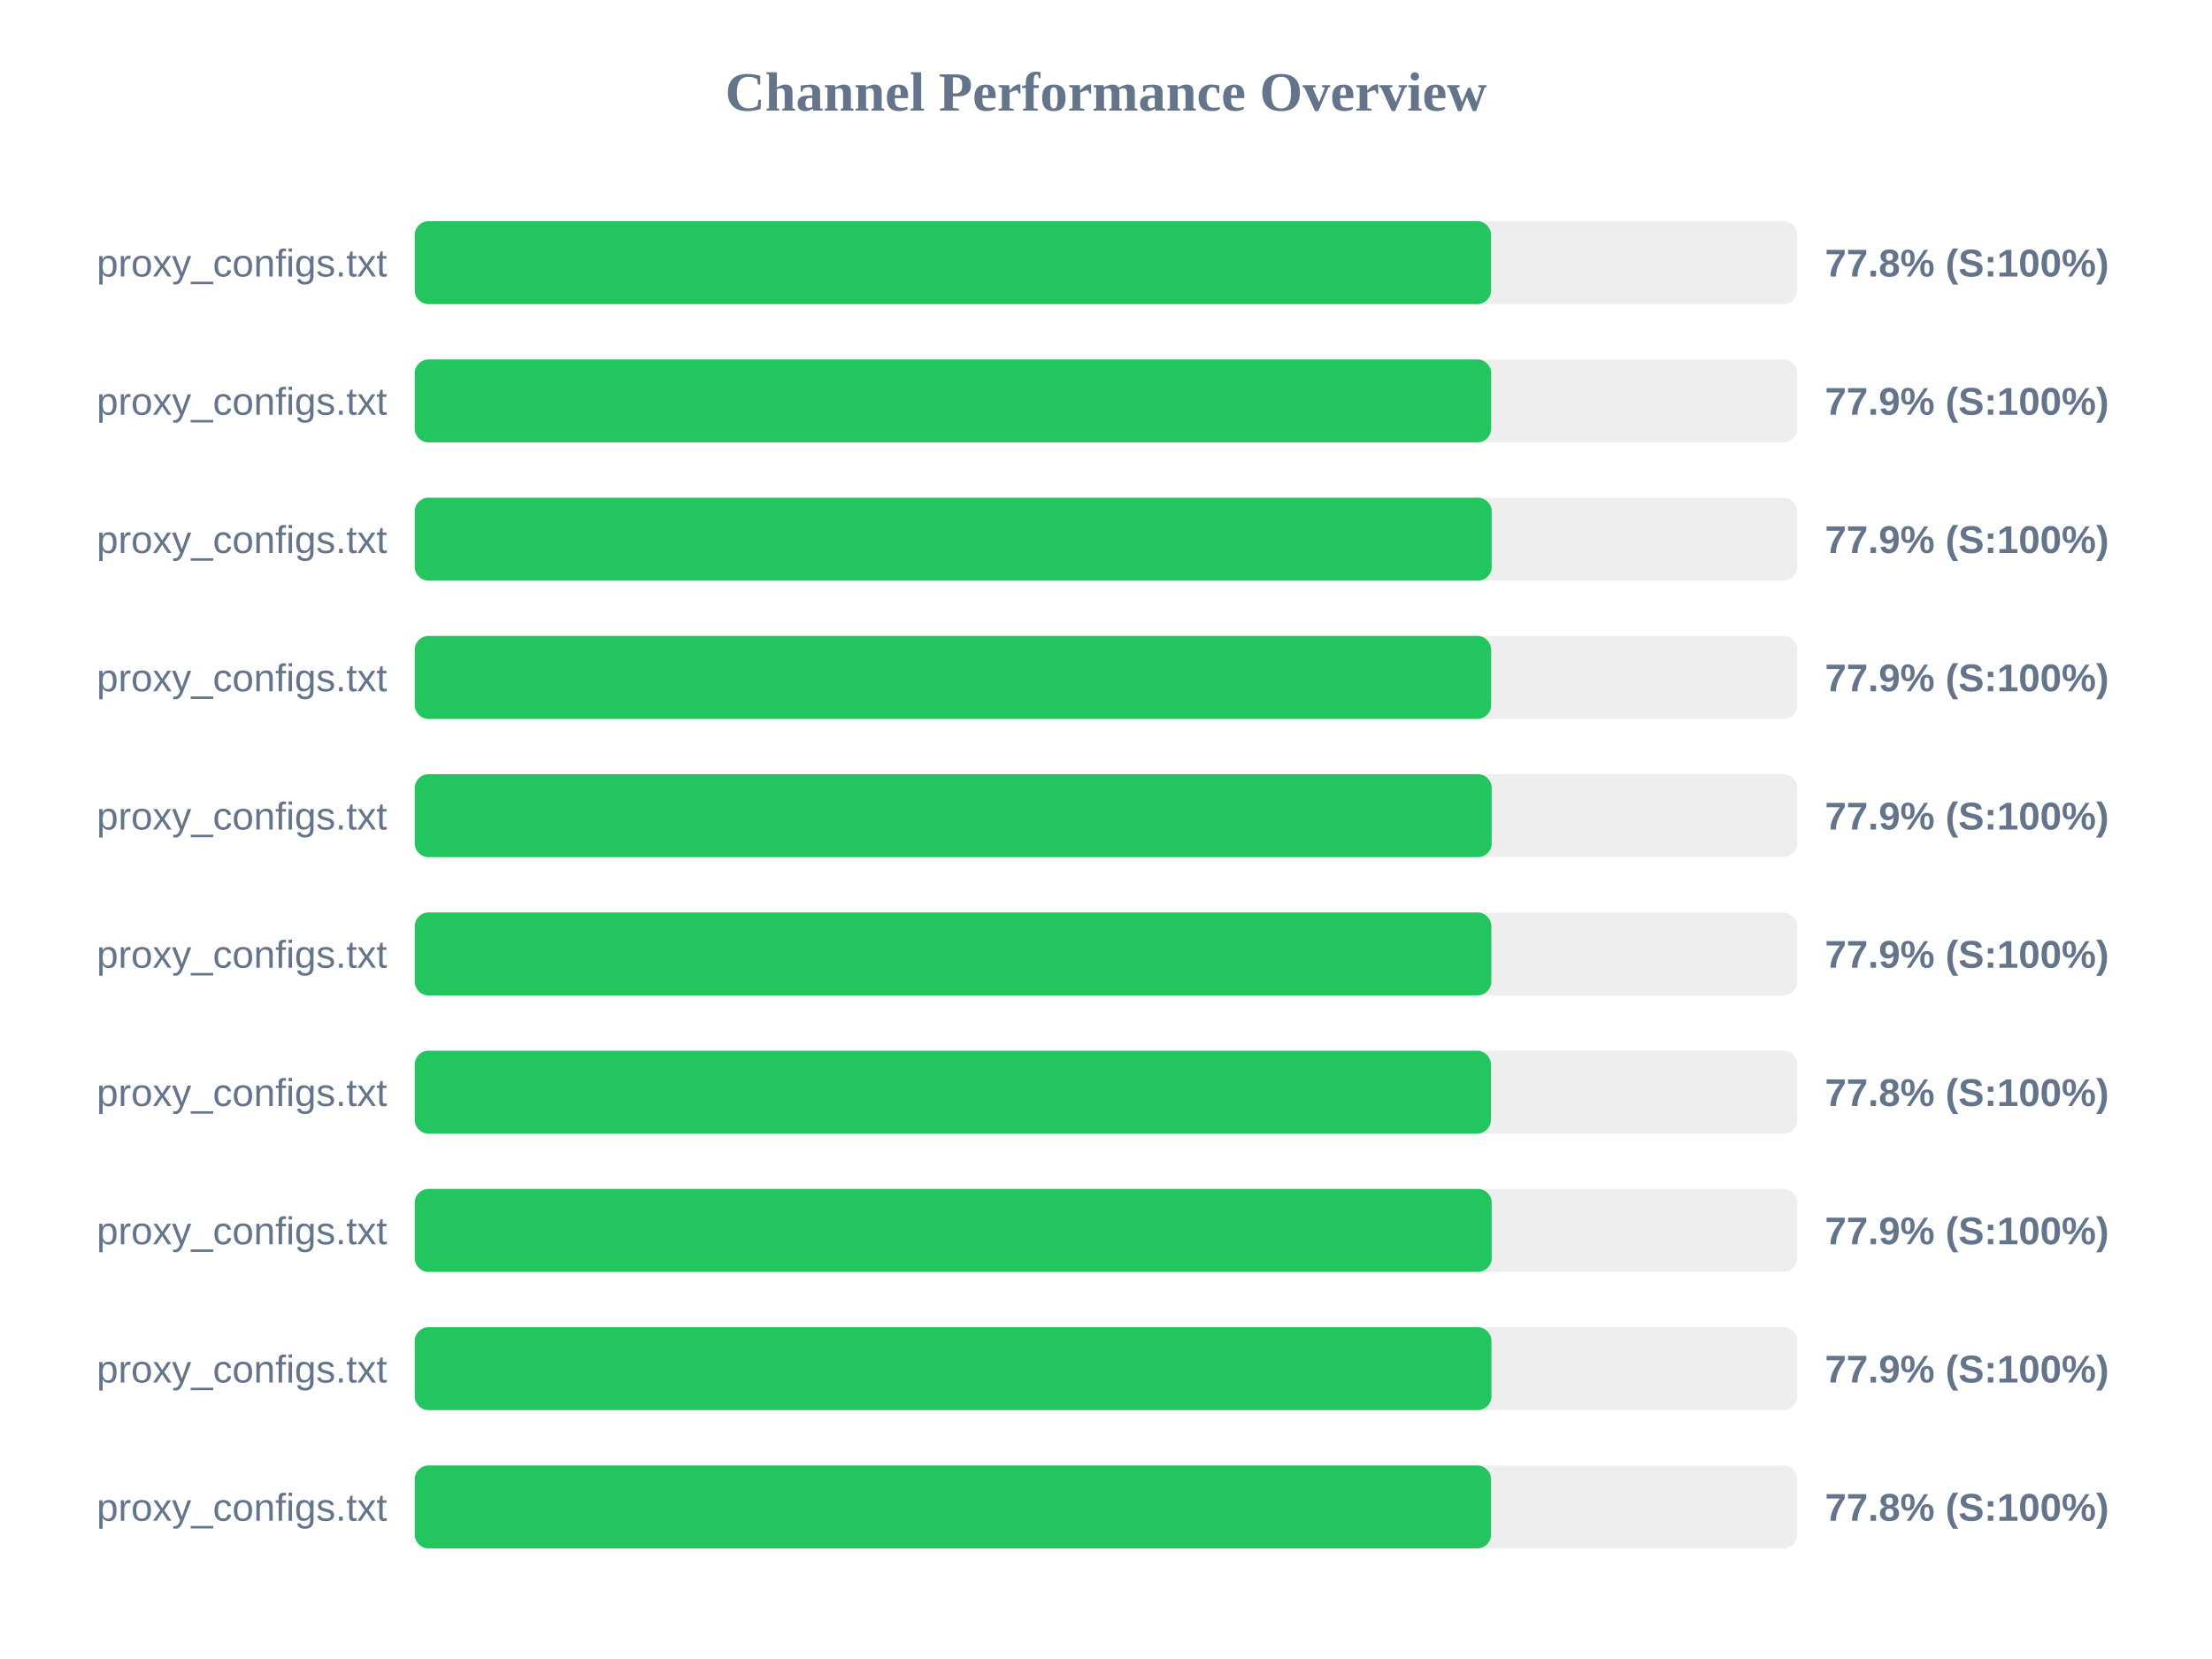
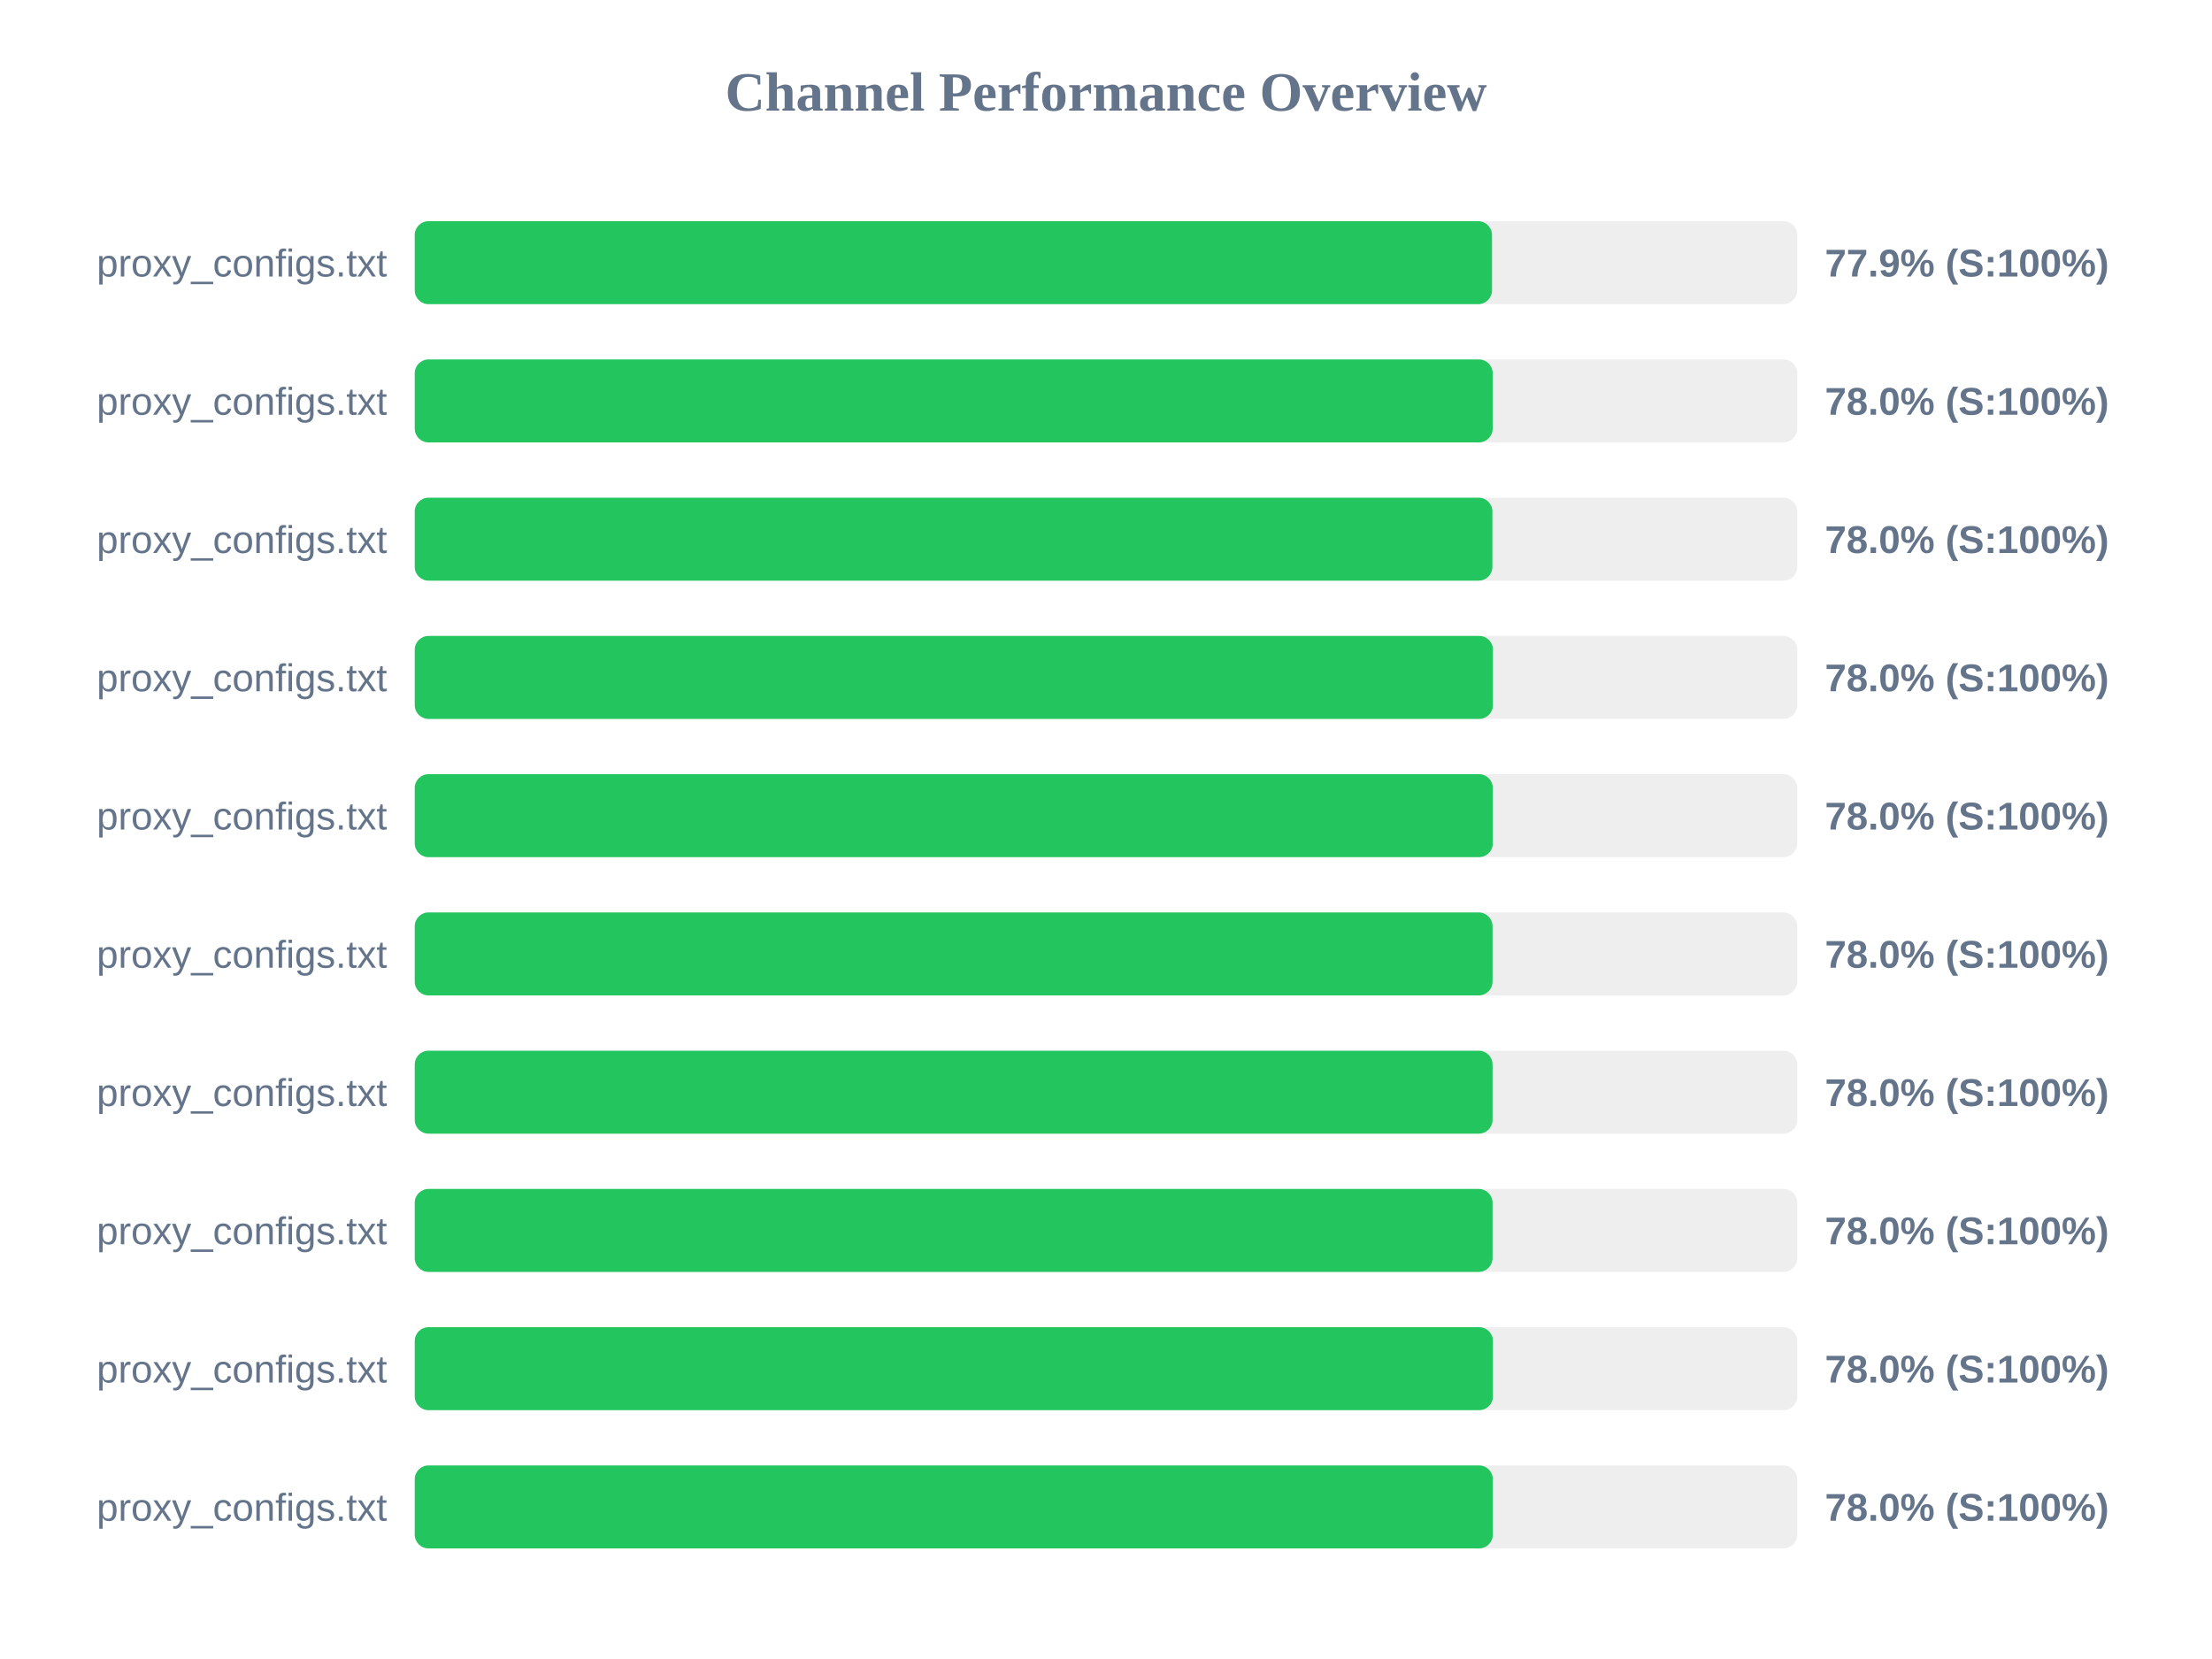
<svg xmlns="http://www.w3.org/2000/svg" width="800" height="600" version="1.1">
  <style>
        .row { font: 14px Arial; fill: #64748b; }
        .score { font: bold 14px Arial; fill: #64748b; }
    </style>
  <text x="400" y="40" text-anchor="middle" font-size="20px" font-weight="bold" fill="#64748b">Channel Performance Overview</text>
  <rect x="150" y="80" width="500" height="30" fill="#eee" rx="5" />
-   <rect x="150" y="80" width="389.25" height="30" fill="#22c55e" rx="5" />
+   <rect x="150" y="80" width="389.6" height="30" fill="#22c55e" rx="5" />
  <text x="140" y="100" text-anchor="end" class="row">proxy_configs.txt</text>
-   <text x="660" y="100" text-anchor="start" class="score">77.8% (S:100%)</text>
+   <text x="660" y="100" text-anchor="start" class="score">77.9% (S:100%)</text>
  <rect x="150" y="130" width="500" height="30" fill="#eee" rx="5" />
-   <rect x="150" y="130" width="389.3" height="30" fill="#22c55e" rx="5" />
+   <rect x="150" y="130" width="389.85" height="30" fill="#22c55e" rx="5" />
  <text x="140" y="150" text-anchor="end" class="row">proxy_configs.txt</text>
-   <text x="660" y="150" text-anchor="start" class="score">77.9% (S:100%)</text>
+   <text x="660" y="150" text-anchor="start" class="score">78.0% (S:100%)</text>
  <rect x="150" y="180" width="500" height="30" fill="#eee" rx="5" />
-   <rect x="150" y="180" width="389.5" height="30" fill="#22c55e" rx="5" />
+   <rect x="150" y="180" width="389.75" height="30" fill="#22c55e" rx="5" />
  <text x="140" y="200" text-anchor="end" class="row">proxy_configs.txt</text>
-   <text x="660" y="200" text-anchor="start" class="score">77.9% (S:100%)</text>
+   <text x="660" y="200" text-anchor="start" class="score">78.0% (S:100%)</text>
  <rect x="150" y="230" width="500" height="30" fill="#eee" rx="5" />
-   <rect x="150" y="230" width="389.3" height="30" fill="#22c55e" rx="5" />
+   <rect x="150" y="230" width="389.95" height="30" fill="#22c55e" rx="5" />
  <text x="140" y="250" text-anchor="end" class="row">proxy_configs.txt</text>
-   <text x="660" y="250" text-anchor="start" class="score">77.9% (S:100%)</text>
+   <text x="660" y="250" text-anchor="start" class="score">78.0% (S:100%)</text>
  <rect x="150" y="280" width="500" height="30" fill="#eee" rx="5" />
-   <rect x="150" y="280" width="389.5" height="30" fill="#22c55e" rx="5" />
+   <rect x="150" y="280" width="389.9" height="30" fill="#22c55e" rx="5" />
  <text x="140" y="300" text-anchor="end" class="row">proxy_configs.txt</text>
-   <text x="660" y="300" text-anchor="start" class="score">77.9% (S:100%)</text>
+   <text x="660" y="300" text-anchor="start" class="score">78.0% (S:100%)</text>
  <rect x="150" y="330" width="500" height="30" fill="#eee" rx="5" />
-   <rect x="150" y="330" width="389.35" height="30" fill="#22c55e" rx="5" />
+   <rect x="150" y="330" width="389.8" height="30" fill="#22c55e" rx="5" />
  <text x="140" y="350" text-anchor="end" class="row">proxy_configs.txt</text>
-   <text x="660" y="350" text-anchor="start" class="score">77.9% (S:100%)</text>
+   <text x="660" y="350" text-anchor="start" class="score">78.0% (S:100%)</text>
  <rect x="150" y="380" width="500" height="30" fill="#eee" rx="5" />
-   <rect x="150" y="380" width="389.2" height="30" fill="#22c55e" rx="5" />
+   <rect x="150" y="380" width="389.8" height="30" fill="#22c55e" rx="5" />
  <text x="140" y="400" text-anchor="end" class="row">proxy_configs.txt</text>
-   <text x="660" y="400" text-anchor="start" class="score">77.8% (S:100%)</text>
+   <text x="660" y="400" text-anchor="start" class="score">78.0% (S:100%)</text>
  <rect x="150" y="430" width="500" height="30" fill="#eee" rx="5" />
-   <rect x="150" y="430" width="389.5" height="30" fill="#22c55e" rx="5" />
+   <rect x="150" y="430" width="389.8" height="30" fill="#22c55e" rx="5" />
  <text x="140" y="450" text-anchor="end" class="row">proxy_configs.txt</text>
-   <text x="660" y="450" text-anchor="start" class="score">77.9% (S:100%)</text>
+   <text x="660" y="450" text-anchor="start" class="score">78.0% (S:100%)</text>
  <rect x="150" y="480" width="500" height="30" fill="#eee" rx="5" />
-   <rect x="150" y="480" width="389.4" height="30" fill="#22c55e" rx="5" />
+   <rect x="150" y="480" width="389.95" height="30" fill="#22c55e" rx="5" />
  <text x="140" y="500" text-anchor="end" class="row">proxy_configs.txt</text>
-   <text x="660" y="500" text-anchor="start" class="score">77.9% (S:100%)</text>
+   <text x="660" y="500" text-anchor="start" class="score">78.0% (S:100%)</text>
  <rect x="150" y="530" width="500" height="30" fill="#eee" rx="5" />
-   <rect x="150" y="530" width="389.25" height="30" fill="#22c55e" rx="5" />
+   <rect x="150" y="530" width="389.9" height="30" fill="#22c55e" rx="5" />
  <text x="140" y="550" text-anchor="end" class="row">proxy_configs.txt</text>
-   <text x="660" y="550" text-anchor="start" class="score">77.8% (S:100%)</text>
+   <text x="660" y="550" text-anchor="start" class="score">78.0% (S:100%)</text>
</svg>
